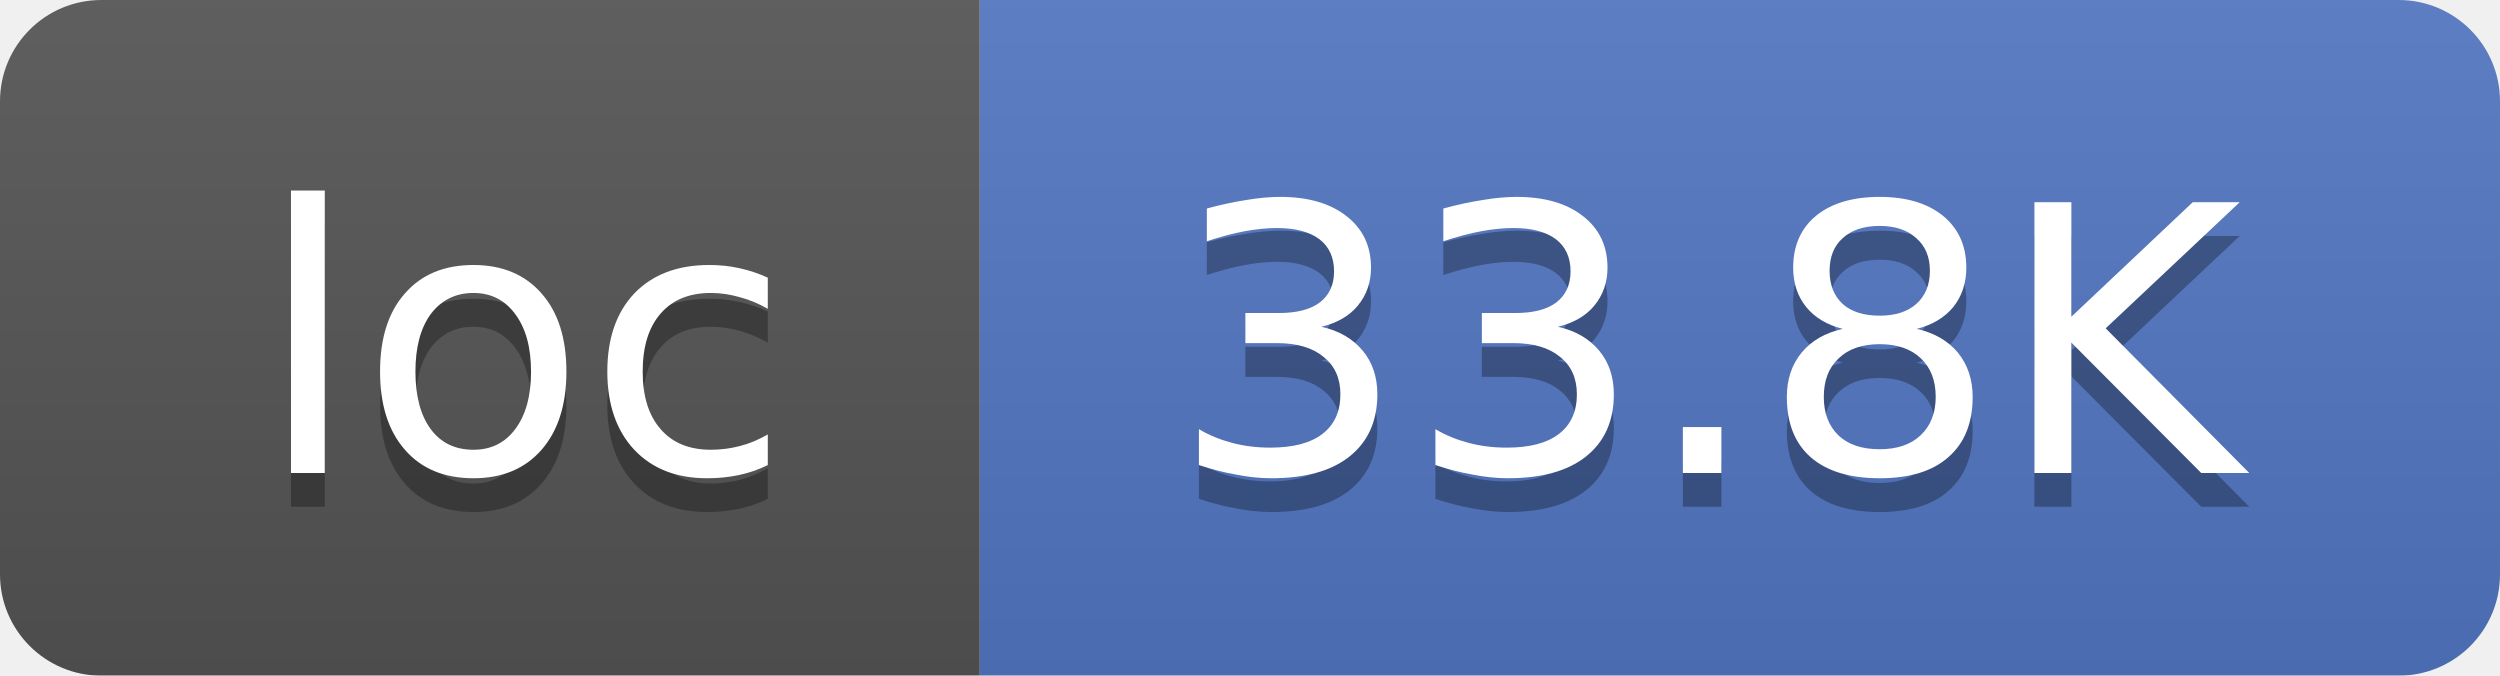
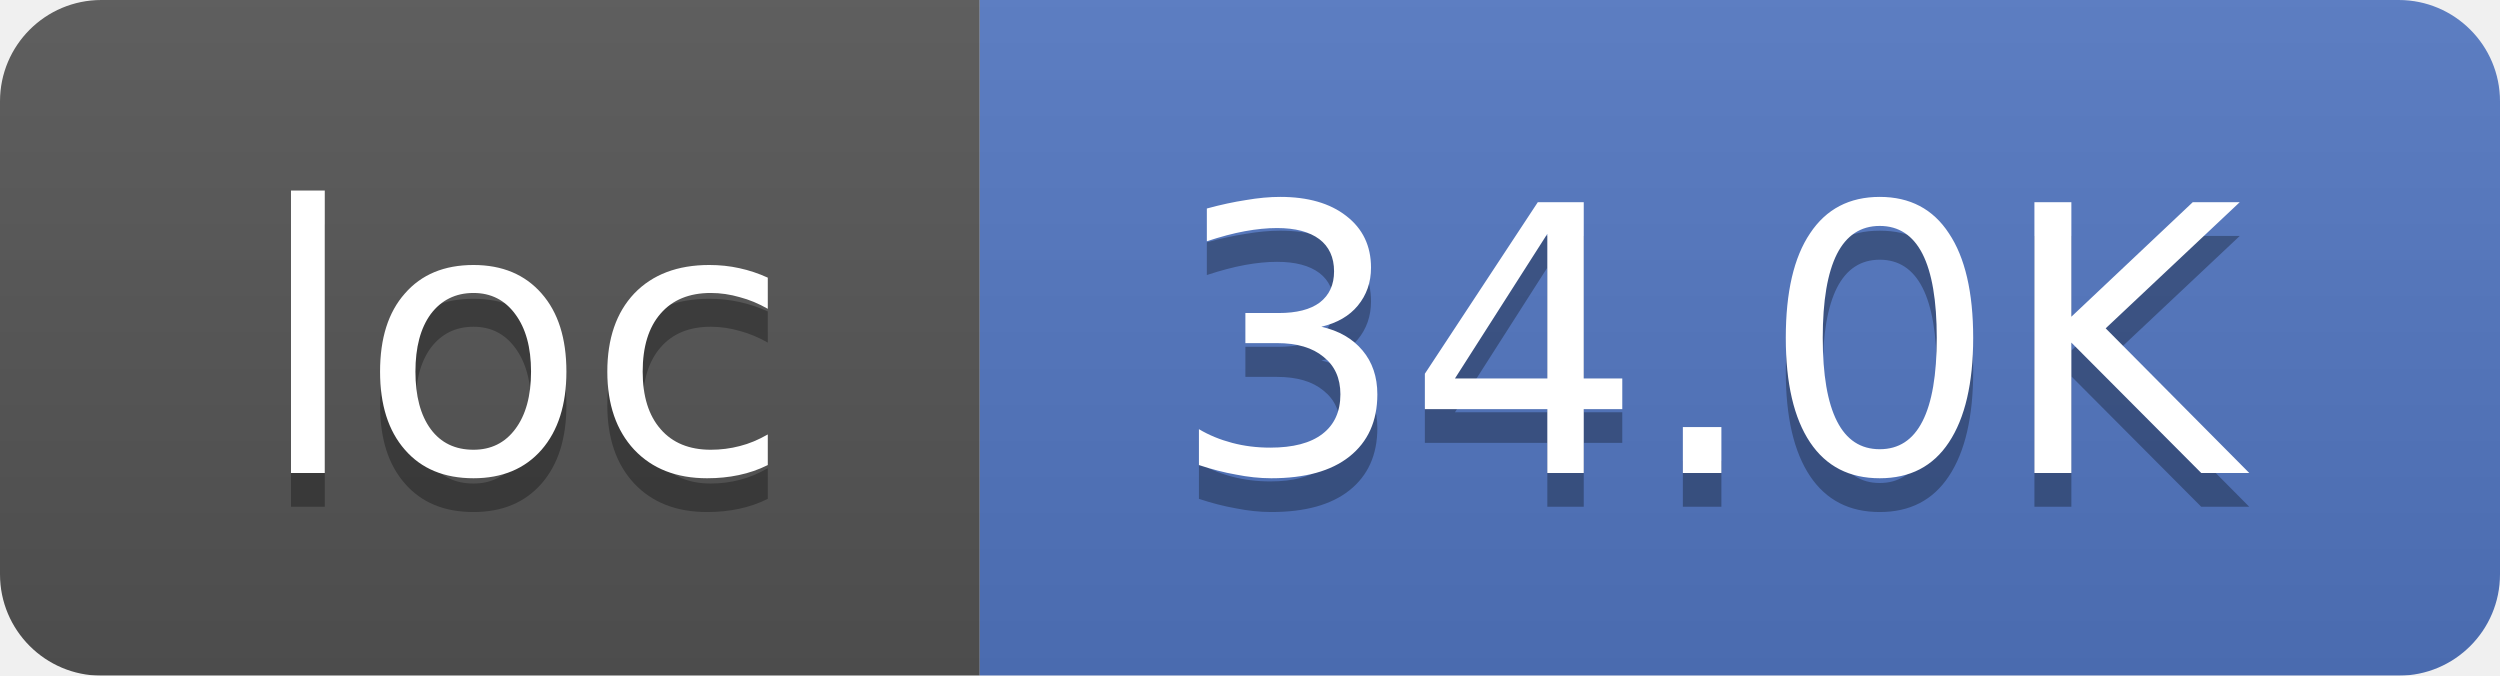
<svg xmlns="http://www.w3.org/2000/svg" width="74" height="20">
  <linearGradient id="smooth" x2="0" y2="100%">
    <stop offset="0" stop-color="#bbb" stop-opacity=".1" />
    <stop offset="1" stop-opacity=".1" />
  </linearGradient>
  <mask id="round">
    <rect width="74" height="20" rx="3" fill="#fff" />
  </mask>
  <g mask="url(#round)">
    <rect width="29" height="20" fill="#555" />
    <rect x="29" width="45" height="20" fill="#5277C3" />
    <rect width="74" height="20" fill="url(#smooth)" />
  </g>
  <g fill="#fff" text-anchor="middle" font-family="DejaVu Sans,Verdana,Geneva,sans-serif" font-size="11">
    <text x="15.5" y="15" fill="#010101" fill-opacity=".3">loc</text>
    <text x="15.5" y="14">loc</text>
-     <text x="50.5" y="15" fill="#010101" fill-opacity=".3">33.8K</text>
-     <text x="50.5" y="14">33.8K</text>
+     <text x="50.5" y="15" fill="#010101" fill-opacity=".3">34.0K</text>
+     <text x="50.5" y="14">34.0K</text>
  </g>
</svg>
